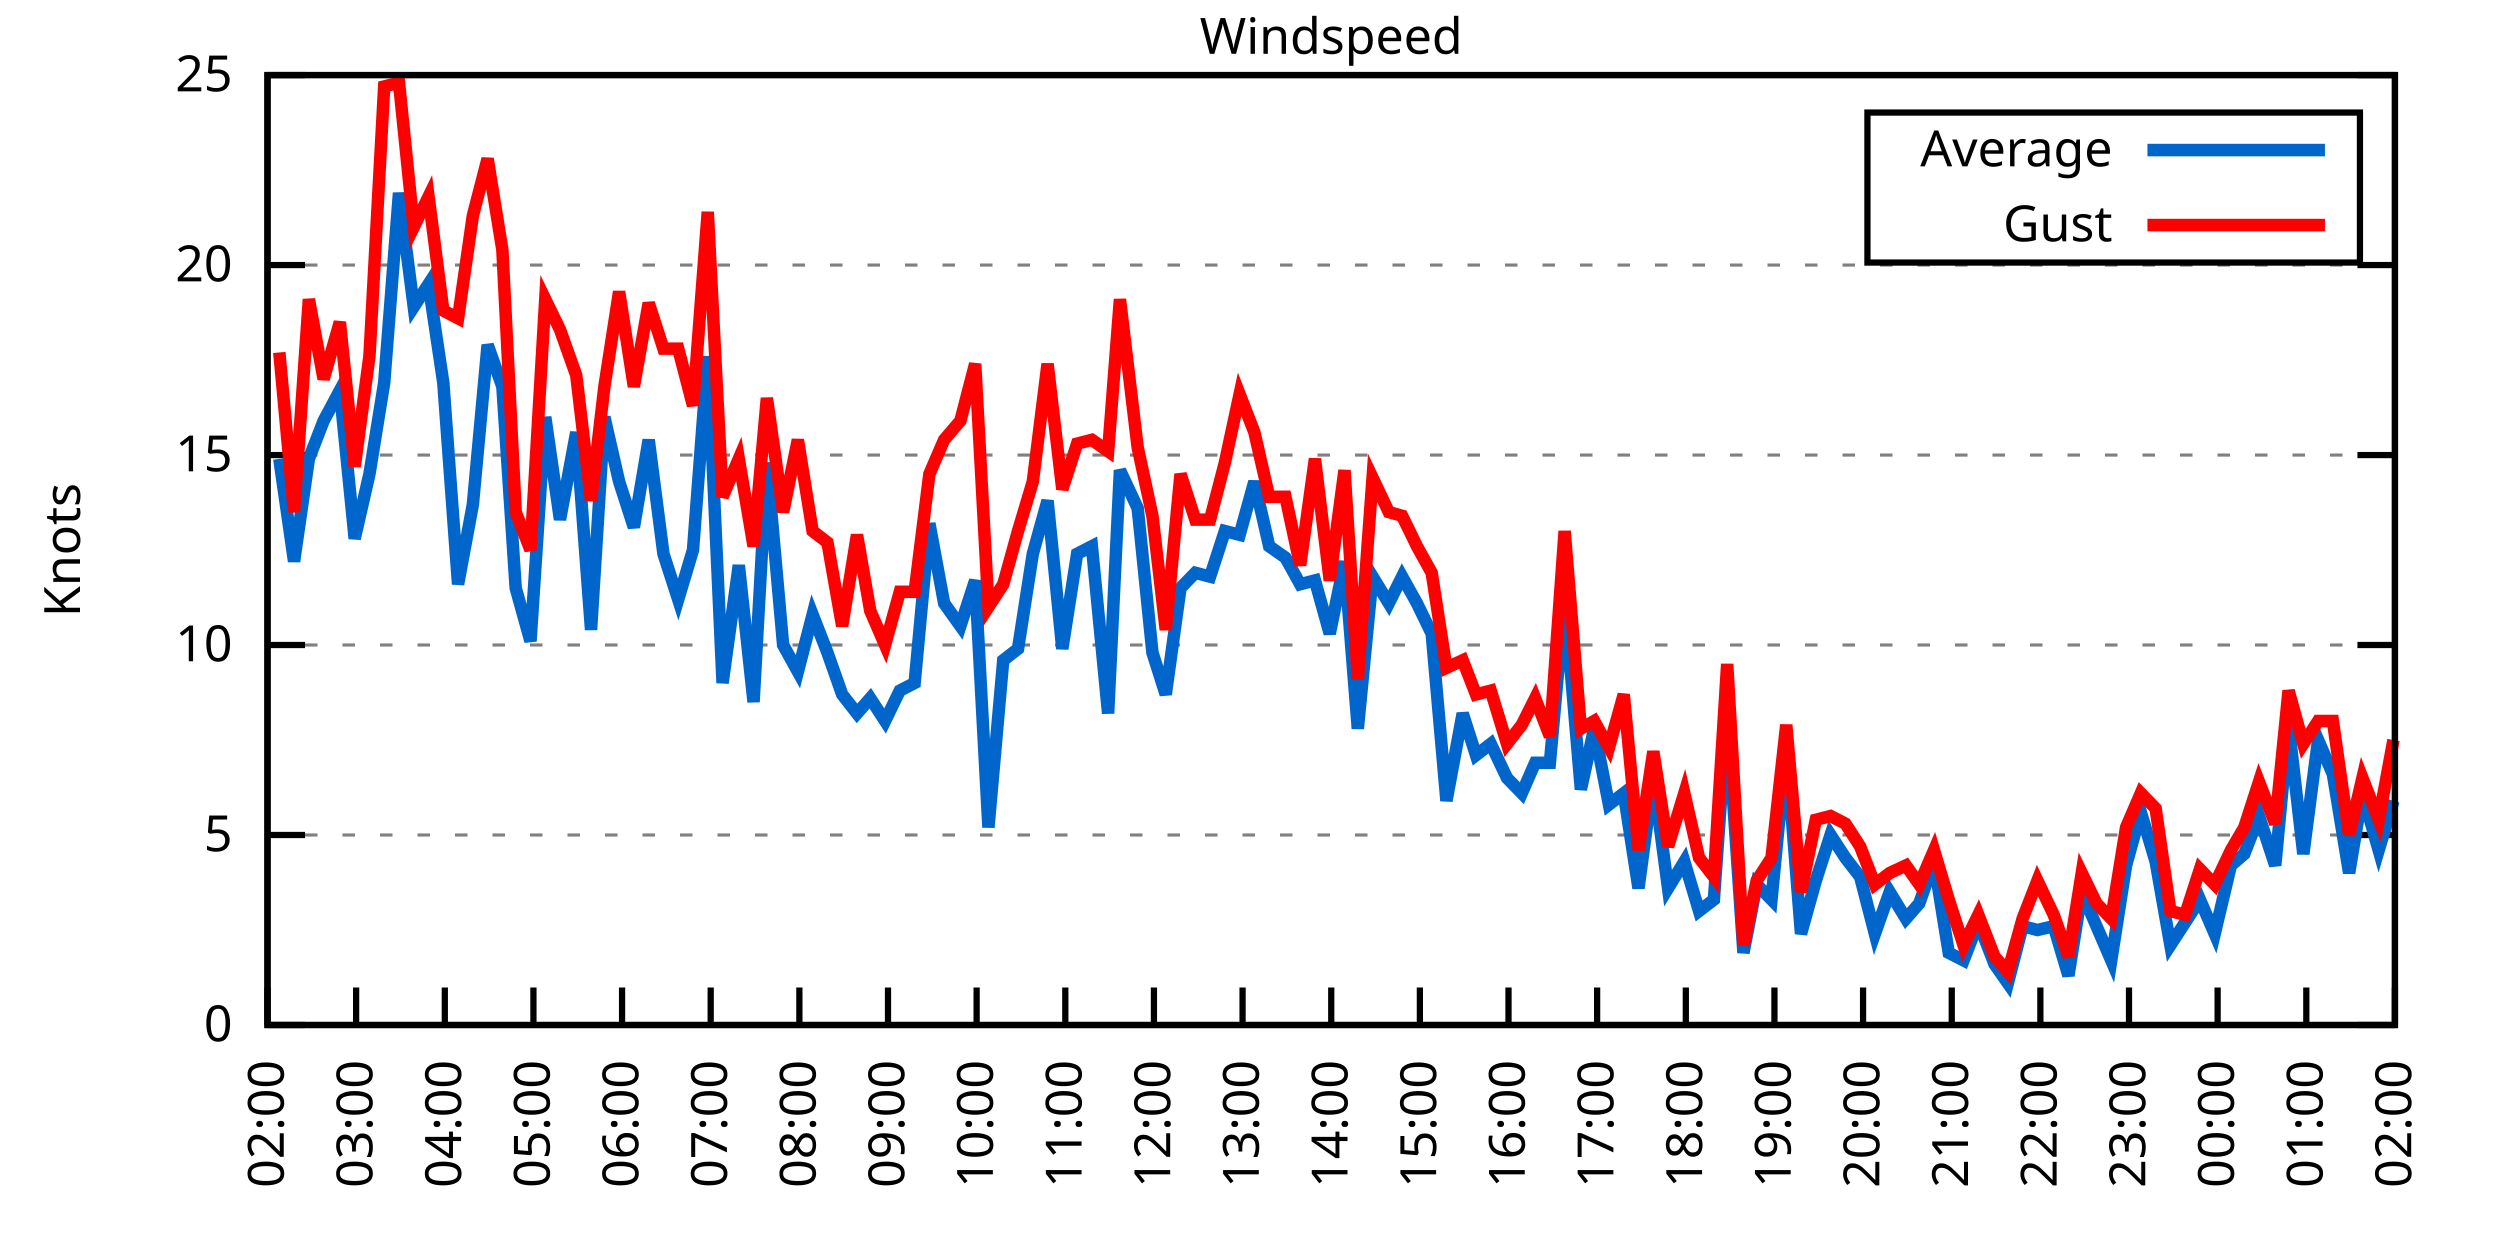
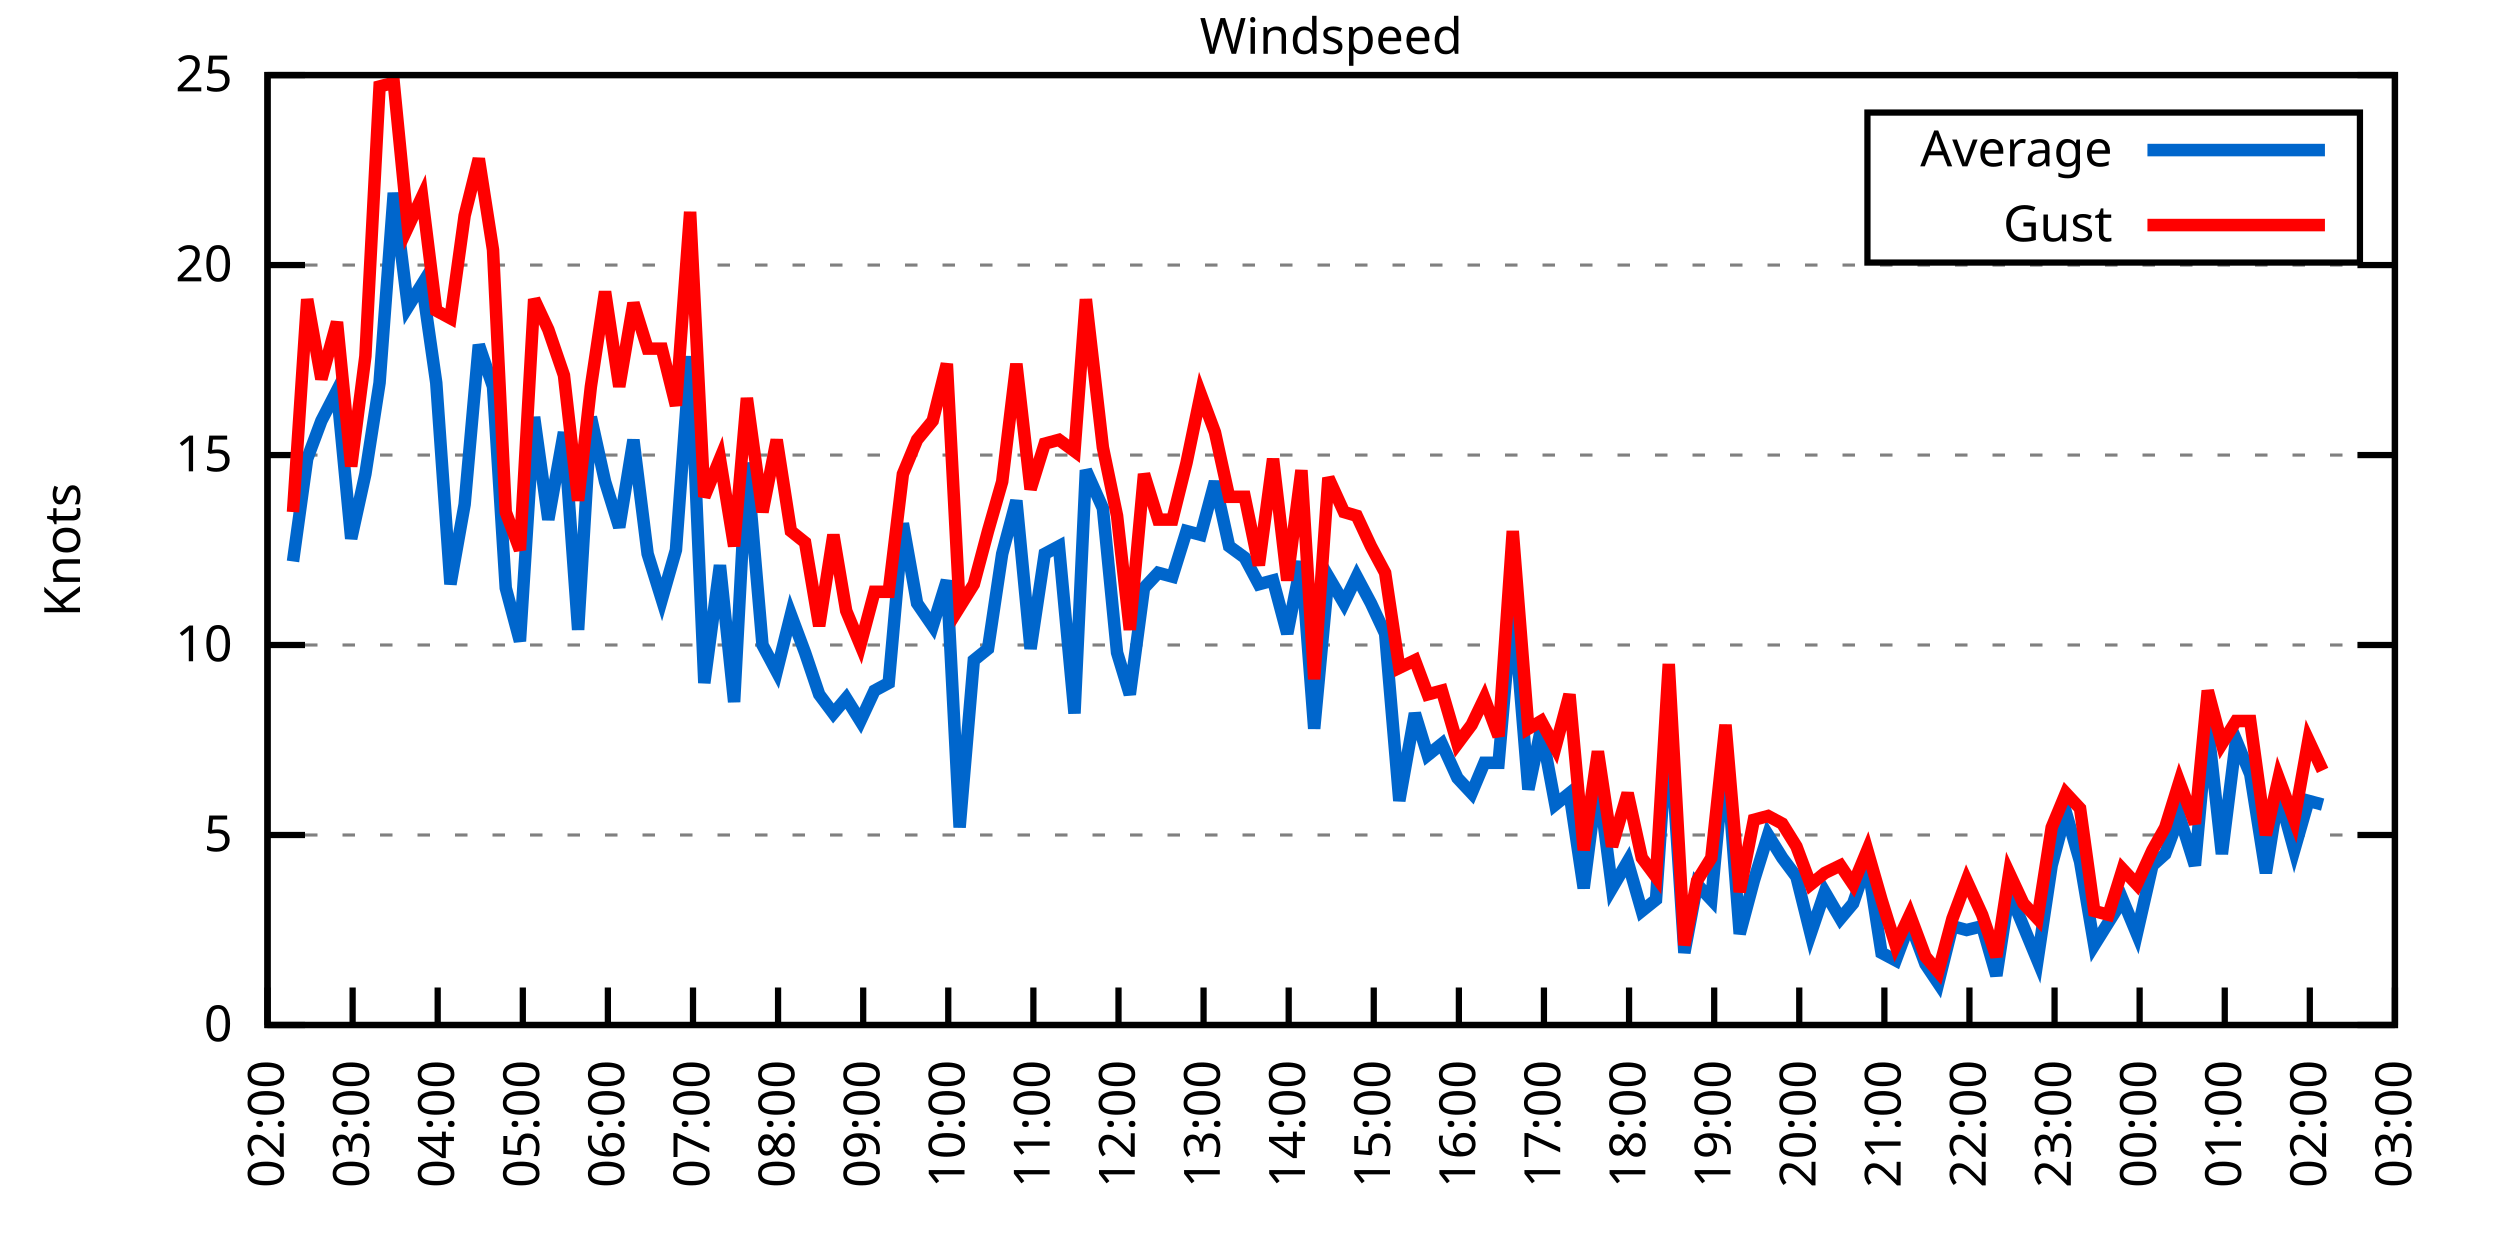
<svg xmlns="http://www.w3.org/2000/svg" xmlns:xlink="http://www.w3.org/1999/xlink" width="400" height="200" viewBox="0 0 400 200">
  <g id="gnuplot_canvas">
    <rect x="0" y="0" width="400" height="200" fill="none" />
    <defs>
      <circle id="gpDot" r="0.5" stroke-width="0.5" stroke="currentColor" />
      <path id="gpPt0" stroke-width="0.333" stroke="currentColor" d="M-1,0 h2 M0,-1 v2" />
      <path id="gpPt1" stroke-width="0.333" stroke="currentColor" d="M-1,-1 L1,1 M1,-1 L-1,1" />
      <path id="gpPt2" stroke-width="0.333" stroke="currentColor" d="M-1,0 L1,0 M0,-1 L0,1 M-1,-1 L1,1 M-1,1 L1,-1" />
      <rect id="gpPt3" stroke-width="0.333" stroke="currentColor" x="-1" y="-1" width="2" height="2" />
      <rect id="gpPt4" stroke-width="0.333" stroke="currentColor" fill="currentColor" x="-1" y="-1" width="2" height="2" />
      <circle id="gpPt5" stroke-width="0.333" stroke="currentColor" cx="0" cy="0" r="1" />
      <use xlink:href="#gpPt5" id="gpPt6" fill="currentColor" stroke="none" />
      <path id="gpPt7" stroke-width="0.333" stroke="currentColor" d="M0,-1.33 L-1.33,0.67 L1.33,0.67 z" />
      <use xlink:href="#gpPt7" id="gpPt8" fill="currentColor" stroke="none" />
      <use xlink:href="#gpPt7" id="gpPt9" stroke="currentColor" transform="rotate(180)" />
      <use xlink:href="#gpPt9" id="gpPt10" fill="currentColor" stroke="none" />
      <use xlink:href="#gpPt3" id="gpPt11" stroke="currentColor" transform="rotate(45)" />
      <use xlink:href="#gpPt11" id="gpPt12" fill="currentColor" stroke="none" />
      <path id="gpPt13" stroke-width="0.333" stroke="currentColor" d="M0,1.330 L1.265,0.411 L0.782,-1.067 L-0.782,-1.076 L-1.265,0.411 z" />
      <use xlink:href="#gpPt13" id="gpPt14" fill="currentColor" stroke="none" />
      <filter id="textbox" filterUnits="objectBoundingBox" x="0" y="0" height="1" width="1">
        <feFlood flood-color="white" flood-opacity="1" result="bgnd" />
        <feComposite in="SourceGraphic" in2="bgnd" operator="atop" />
      </filter>
      <filter id="greybox" filterUnits="objectBoundingBox" x="0" y="0" height="1" width="1">
        <feFlood flood-color="lightgrey" flood-opacity="1" result="grey" />
        <feComposite in="SourceGraphic" in2="grey" operator="atop" />
      </filter>
    </defs>
    <g fill="none" color="white" stroke="currentColor" stroke-width="1.00" stroke-linecap="butt" stroke-linejoin="miter">
</g>
    <g fill="none" color="black" stroke="currentColor" stroke-width="1.00" stroke-linecap="butt" stroke-linejoin="miter">
      <g stroke="none" shape-rendering="crispEdges">
        <polygon fill="rgb(255, 255, 255)" points="42.80,164.00 383.18,164.00 383.18,12.02 42.80,12.02 " />
      </g>
    </g>
    <g fill="none" color="black" stroke="currentColor" stroke-width="1.00" stroke-linecap="butt" stroke-linejoin="miter">
</g>
    <g fill="none" color="black" stroke="black" stroke-width="0.50" stroke-linecap="butt" stroke-linejoin="miter">
</g>
    <g fill="none" color="gray" stroke="currentColor" stroke-width="0.50" stroke-linecap="butt" stroke-linejoin="miter">
      <path stroke="gray" stroke-dasharray="2,4" class="gridline" d="M42.80,164.00 L383.19,164.00  " />
    </g>
    <g fill="none" color="gray" stroke="gray" stroke-width="1.00" stroke-linecap="butt" stroke-linejoin="miter">
</g>
    <g fill="none" color="black" stroke="currentColor" stroke-width="1.00" stroke-linecap="butt" stroke-linejoin="miter">
      <path stroke="black" d="M42.80,164.00 L48.80,164.00 M383.19,164.00 L377.19,164.00  " />
      <g transform="translate(37.20,166.60)" stroke="none" fill="black" font-family="Sans" font-size="8.00" text-anchor="end">
        <text>
          <tspan font-family="Sans"> 0</tspan>
        </text>
      </g>
    </g>
    <g fill="none" color="black" stroke="currentColor" stroke-width="1.00" stroke-linecap="butt" stroke-linejoin="miter">
</g>
    <g fill="none" color="black" stroke="black" stroke-width="0.50" stroke-linecap="butt" stroke-linejoin="miter">
</g>
    <g fill="none" color="gray" stroke="currentColor" stroke-width="0.50" stroke-linecap="butt" stroke-linejoin="miter">
      <path stroke="gray" stroke-dasharray="2,4" class="gridline" d="M42.80,133.60 L383.19,133.60  " />
    </g>
    <g fill="none" color="gray" stroke="gray" stroke-width="1.00" stroke-linecap="butt" stroke-linejoin="miter">
</g>
    <g fill="none" color="black" stroke="currentColor" stroke-width="1.00" stroke-linecap="butt" stroke-linejoin="miter">
      <path stroke="black" d="M42.80,133.60 L48.80,133.60 M383.19,133.60 L377.19,133.60  " />
      <g transform="translate(37.20,136.20)" stroke="none" fill="black" font-family="Sans" font-size="8.00" text-anchor="end">
        <text>
          <tspan font-family="Sans"> 5</tspan>
        </text>
      </g>
    </g>
    <g fill="none" color="black" stroke="currentColor" stroke-width="1.00" stroke-linecap="butt" stroke-linejoin="miter">
</g>
    <g fill="none" color="black" stroke="black" stroke-width="0.50" stroke-linecap="butt" stroke-linejoin="miter">
</g>
    <g fill="none" color="gray" stroke="currentColor" stroke-width="0.50" stroke-linecap="butt" stroke-linejoin="miter">
      <path stroke="gray" stroke-dasharray="2,4" class="gridline" d="M42.80,103.20 L383.19,103.20  " />
    </g>
    <g fill="none" color="gray" stroke="gray" stroke-width="1.00" stroke-linecap="butt" stroke-linejoin="miter">
</g>
    <g fill="none" color="black" stroke="currentColor" stroke-width="1.00" stroke-linecap="butt" stroke-linejoin="miter">
      <path stroke="black" d="M42.80,103.20 L48.80,103.20 M383.19,103.20 L377.19,103.20  " />
      <g transform="translate(37.20,105.80)" stroke="none" fill="black" font-family="Sans" font-size="8.00" text-anchor="end">
        <text>
          <tspan font-family="Sans"> 10</tspan>
        </text>
      </g>
    </g>
    <g fill="none" color="black" stroke="currentColor" stroke-width="1.00" stroke-linecap="butt" stroke-linejoin="miter">
</g>
    <g fill="none" color="black" stroke="black" stroke-width="0.50" stroke-linecap="butt" stroke-linejoin="miter">
</g>
    <g fill="none" color="gray" stroke="currentColor" stroke-width="0.50" stroke-linecap="butt" stroke-linejoin="miter">
      <path stroke="gray" stroke-dasharray="2,4" class="gridline" d="M42.80,72.81 L383.19,72.81  " />
    </g>
    <g fill="none" color="gray" stroke="gray" stroke-width="1.00" stroke-linecap="butt" stroke-linejoin="miter">
</g>
    <g fill="none" color="black" stroke="currentColor" stroke-width="1.00" stroke-linecap="butt" stroke-linejoin="miter">
      <path stroke="black" d="M42.80,72.81 L48.80,72.81 M383.19,72.81 L377.19,72.81  " />
      <g transform="translate(37.20,75.41)" stroke="none" fill="black" font-family="Sans" font-size="8.00" text-anchor="end">
        <text>
          <tspan font-family="Sans"> 15</tspan>
        </text>
      </g>
    </g>
    <g fill="none" color="black" stroke="currentColor" stroke-width="1.00" stroke-linecap="butt" stroke-linejoin="miter">
</g>
    <g fill="none" color="black" stroke="black" stroke-width="0.50" stroke-linecap="butt" stroke-linejoin="miter">
</g>
    <g fill="none" color="gray" stroke="currentColor" stroke-width="0.50" stroke-linecap="butt" stroke-linejoin="miter">
      <path stroke="gray" stroke-dasharray="2,4" class="gridline" d="M42.80,42.41 L383.19,42.41  " />
    </g>
    <g fill="none" color="gray" stroke="gray" stroke-width="1.00" stroke-linecap="butt" stroke-linejoin="miter">
</g>
    <g fill="none" color="black" stroke="currentColor" stroke-width="1.00" stroke-linecap="butt" stroke-linejoin="miter">
      <path stroke="black" d="M42.80,42.41 L48.80,42.41 M383.19,42.41 L377.19,42.41  " />
      <g transform="translate(37.20,45.01)" stroke="none" fill="black" font-family="Sans" font-size="8.00" text-anchor="end">
        <text>
          <tspan font-family="Sans"> 20</tspan>
        </text>
      </g>
    </g>
    <g fill="none" color="black" stroke="currentColor" stroke-width="1.00" stroke-linecap="butt" stroke-linejoin="miter">
</g>
    <g fill="none" color="black" stroke="black" stroke-width="0.50" stroke-linecap="butt" stroke-linejoin="miter">
</g>
    <g fill="none" color="gray" stroke="currentColor" stroke-width="0.50" stroke-linecap="butt" stroke-linejoin="miter">
      <path stroke="gray" stroke-dasharray="2,4" class="gridline" d="M42.80,12.01 L383.19,12.01  " />
    </g>
    <g fill="none" color="gray" stroke="gray" stroke-width="1.00" stroke-linecap="butt" stroke-linejoin="miter">
</g>
    <g fill="none" color="black" stroke="currentColor" stroke-width="1.00" stroke-linecap="butt" stroke-linejoin="miter">
      <path stroke="black" d="M42.80,12.01 L48.80,12.01 M383.19,12.01 L377.19,12.01  " />
      <g transform="translate(37.20,14.61)" stroke="none" fill="black" font-family="Sans" font-size="8.00" text-anchor="end">
        <text>
          <tspan font-family="Sans"> 25</tspan>
        </text>
      </g>
    </g>
    <g fill="none" color="black" stroke="currentColor" stroke-width="1.00" stroke-linecap="butt" stroke-linejoin="miter">
      <path stroke="black" d="M42.80,164.00 L42.80,158.00  " />
      <g transform="translate(45.40,169.60) rotate(270.00)" stroke="none" fill="black" font-family="Sans" font-size="8.00" text-anchor="end">
        <text>
          <tspan font-family="Sans">02:00</tspan>
        </text>
      </g>
    </g>
    <g fill="none" color="black" stroke="currentColor" stroke-width="1.00" stroke-linecap="butt" stroke-linejoin="miter">
-       <path stroke="black" d="M56.98,164.00 L56.98,158.00  " />
-       <g transform="translate(59.58,169.60) rotate(270.00)" stroke="none" fill="black" font-family="Sans" font-size="8.00" text-anchor="end">
+       <path stroke="black" d="M56.42,164.00 L56.42,158.00  " />
+       <g transform="translate(59.02,169.60) rotate(270.00)" stroke="none" fill="black" font-family="Sans" font-size="8.00" text-anchor="end">
        <text>
          <tspan font-family="Sans">03:00</tspan>
        </text>
      </g>
    </g>
    <g fill="none" color="black" stroke="currentColor" stroke-width="1.00" stroke-linecap="butt" stroke-linejoin="miter">
-       <path stroke="black" d="M71.17,164.00 L71.17,158.00  " />
-       <g transform="translate(73.77,169.60) rotate(270.00)" stroke="none" fill="black" font-family="Sans" font-size="8.00" text-anchor="end">
+       <path stroke="black" d="M70.03,164.00 L70.03,158.00  " />
+       <g transform="translate(72.63,169.60) rotate(270.00)" stroke="none" fill="black" font-family="Sans" font-size="8.00" text-anchor="end">
        <text>
          <tspan font-family="Sans">04:00</tspan>
        </text>
      </g>
    </g>
    <g fill="none" color="black" stroke="currentColor" stroke-width="1.00" stroke-linecap="butt" stroke-linejoin="miter">
-       <path stroke="black" d="M85.35,164.00 L85.35,158.00  " />
-       <g transform="translate(87.95,169.60) rotate(270.00)" stroke="none" fill="black" font-family="Sans" font-size="8.00" text-anchor="end">
+       <path stroke="black" d="M83.65,164.00 L83.65,158.00  " />
+       <g transform="translate(86.25,169.60) rotate(270.00)" stroke="none" fill="black" font-family="Sans" font-size="8.00" text-anchor="end">
        <text>
          <tspan font-family="Sans">05:00</tspan>
        </text>
      </g>
    </g>
    <g fill="none" color="black" stroke="currentColor" stroke-width="1.00" stroke-linecap="butt" stroke-linejoin="miter">
-       <path stroke="black" d="M99.53,164.00 L99.53,158.00  " />
-       <g transform="translate(102.13,169.60) rotate(270.00)" stroke="none" fill="black" font-family="Sans" font-size="8.00" text-anchor="end">
+       <path stroke="black" d="M97.26,164.00 L97.26,158.00  " />
+       <g transform="translate(99.86,169.60) rotate(270.00)" stroke="none" fill="black" font-family="Sans" font-size="8.00" text-anchor="end">
        <text>
          <tspan font-family="Sans">06:00</tspan>
        </text>
      </g>
    </g>
    <g fill="none" color="black" stroke="currentColor" stroke-width="1.00" stroke-linecap="butt" stroke-linejoin="miter">
-       <path stroke="black" d="M113.71,164.00 L113.71,158.00  " />
-       <g transform="translate(116.31,169.60) rotate(270.00)" stroke="none" fill="black" font-family="Sans" font-size="8.00" text-anchor="end">
+       <path stroke="black" d="M110.88,164.00 L110.88,158.00  " />
+       <g transform="translate(113.48,169.60) rotate(270.00)" stroke="none" fill="black" font-family="Sans" font-size="8.00" text-anchor="end">
        <text>
          <tspan font-family="Sans">07:00</tspan>
        </text>
      </g>
    </g>
    <g fill="none" color="black" stroke="currentColor" stroke-width="1.00" stroke-linecap="butt" stroke-linejoin="miter">
-       <path stroke="black" d="M127.90,164.00 L127.90,158.00  " />
-       <g transform="translate(130.50,169.60) rotate(270.00)" stroke="none" fill="black" font-family="Sans" font-size="8.00" text-anchor="end">
+       <path stroke="black" d="M124.49,164.00 L124.49,158.00  " />
+       <g transform="translate(127.09,169.60) rotate(270.00)" stroke="none" fill="black" font-family="Sans" font-size="8.00" text-anchor="end">
        <text>
          <tspan font-family="Sans">08:00</tspan>
        </text>
      </g>
    </g>
    <g fill="none" color="black" stroke="currentColor" stroke-width="1.00" stroke-linecap="butt" stroke-linejoin="miter">
-       <path stroke="black" d="M142.08,164.00 L142.08,158.00  " />
-       <g transform="translate(144.68,169.60) rotate(270.00)" stroke="none" fill="black" font-family="Sans" font-size="8.00" text-anchor="end">
+       <path stroke="black" d="M138.11,164.00 L138.11,158.00  " />
+       <g transform="translate(140.71,169.60) rotate(270.00)" stroke="none" fill="black" font-family="Sans" font-size="8.00" text-anchor="end">
        <text>
          <tspan font-family="Sans">09:00</tspan>
        </text>
      </g>
    </g>
    <g fill="none" color="black" stroke="currentColor" stroke-width="1.00" stroke-linecap="butt" stroke-linejoin="miter">
-       <path stroke="black" d="M156.26,164.00 L156.26,158.00  " />
-       <g transform="translate(158.86,169.60) rotate(270.00)" stroke="none" fill="black" font-family="Sans" font-size="8.00" text-anchor="end">
+       <path stroke="black" d="M151.72,164.00 L151.72,158.00  " />
+       <g transform="translate(154.32,169.60) rotate(270.00)" stroke="none" fill="black" font-family="Sans" font-size="8.00" text-anchor="end">
        <text>
          <tspan font-family="Sans">10:00</tspan>
        </text>
      </g>
    </g>
    <g fill="none" color="black" stroke="currentColor" stroke-width="1.00" stroke-linecap="butt" stroke-linejoin="miter">
-       <path stroke="black" d="M170.45,164.00 L170.45,158.00  " />
-       <g transform="translate(173.05,169.60) rotate(270.00)" stroke="none" fill="black" font-family="Sans" font-size="8.00" text-anchor="end">
+       <path stroke="black" d="M165.34,164.00 L165.34,158.00  " />
+       <g transform="translate(167.94,169.60) rotate(270.00)" stroke="none" fill="black" font-family="Sans" font-size="8.00" text-anchor="end">
        <text>
          <tspan font-family="Sans">11:00</tspan>
        </text>
      </g>
    </g>
    <g fill="none" color="black" stroke="currentColor" stroke-width="1.00" stroke-linecap="butt" stroke-linejoin="miter">
-       <path stroke="black" d="M184.63,164.00 L184.63,158.00  " />
-       <g transform="translate(187.23,169.60) rotate(270.00)" stroke="none" fill="black" font-family="Sans" font-size="8.00" text-anchor="end">
+       <path stroke="black" d="M178.96,164.00 L178.96,158.00  " />
+       <g transform="translate(181.56,169.60) rotate(270.00)" stroke="none" fill="black" font-family="Sans" font-size="8.00" text-anchor="end">
        <text>
          <tspan font-family="Sans">12:00</tspan>
        </text>
      </g>
    </g>
    <g fill="none" color="black" stroke="currentColor" stroke-width="1.00" stroke-linecap="butt" stroke-linejoin="miter">
-       <path stroke="black" d="M198.81,164.00 L198.81,158.00  " />
-       <g transform="translate(201.41,169.60) rotate(270.00)" stroke="none" fill="black" font-family="Sans" font-size="8.00" text-anchor="end">
+       <path stroke="black" d="M192.57,164.00 L192.57,158.00  " />
+       <g transform="translate(195.17,169.60) rotate(270.00)" stroke="none" fill="black" font-family="Sans" font-size="8.00" text-anchor="end">
        <text>
          <tspan font-family="Sans">13:00</tspan>
        </text>
      </g>
    </g>
    <g fill="none" color="black" stroke="currentColor" stroke-width="1.00" stroke-linecap="butt" stroke-linejoin="miter">
-       <path stroke="black" d="M213.00,164.00 L213.00,158.00  " />
-       <g transform="translate(215.60,169.60) rotate(270.00)" stroke="none" fill="black" font-family="Sans" font-size="8.00" text-anchor="end">
+       <path stroke="black" d="M206.19,164.00 L206.19,158.00  " />
+       <g transform="translate(208.79,169.60) rotate(270.00)" stroke="none" fill="black" font-family="Sans" font-size="8.00" text-anchor="end">
        <text>
          <tspan font-family="Sans">14:00</tspan>
        </text>
      </g>
    </g>
    <g fill="none" color="black" stroke="currentColor" stroke-width="1.00" stroke-linecap="butt" stroke-linejoin="miter">
-       <path stroke="black" d="M227.18,164.00 L227.18,158.00  " />
-       <g transform="translate(229.78,169.60) rotate(270.00)" stroke="none" fill="black" font-family="Sans" font-size="8.00" text-anchor="end">
+       <path stroke="black" d="M219.80,164.00 L219.80,158.00  " />
+       <g transform="translate(222.40,169.60) rotate(270.00)" stroke="none" fill="black" font-family="Sans" font-size="8.00" text-anchor="end">
        <text>
          <tspan font-family="Sans">15:00</tspan>
        </text>
      </g>
    </g>
    <g fill="none" color="black" stroke="currentColor" stroke-width="1.00" stroke-linecap="butt" stroke-linejoin="miter">
-       <path stroke="black" d="M241.36,164.00 L241.36,158.00  " />
-       <g transform="translate(243.96,169.60) rotate(270.00)" stroke="none" fill="black" font-family="Sans" font-size="8.00" text-anchor="end">
+       <path stroke="black" d="M233.42,164.00 L233.42,158.00  " />
+       <g transform="translate(236.02,169.60) rotate(270.00)" stroke="none" fill="black" font-family="Sans" font-size="8.00" text-anchor="end">
        <text>
          <tspan font-family="Sans">16:00</tspan>
        </text>
      </g>
    </g>
    <g fill="none" color="black" stroke="currentColor" stroke-width="1.00" stroke-linecap="butt" stroke-linejoin="miter">
-       <path stroke="black" d="M255.54,164.00 L255.54,158.00  " />
-       <g transform="translate(258.14,169.60) rotate(270.00)" stroke="none" fill="black" font-family="Sans" font-size="8.00" text-anchor="end">
+       <path stroke="black" d="M247.03,164.00 L247.03,158.00  " />
+       <g transform="translate(249.63,169.60) rotate(270.00)" stroke="none" fill="black" font-family="Sans" font-size="8.00" text-anchor="end">
        <text>
          <tspan font-family="Sans">17:00</tspan>
        </text>
      </g>
    </g>
    <g fill="none" color="black" stroke="currentColor" stroke-width="1.00" stroke-linecap="butt" stroke-linejoin="miter">
-       <path stroke="black" d="M269.73,164.00 L269.73,158.00  " />
-       <g transform="translate(272.33,169.60) rotate(270.00)" stroke="none" fill="black" font-family="Sans" font-size="8.00" text-anchor="end">
+       <path stroke="black" d="M260.65,164.00 L260.65,158.00  " />
+       <g transform="translate(263.25,169.60) rotate(270.00)" stroke="none" fill="black" font-family="Sans" font-size="8.00" text-anchor="end">
        <text>
          <tspan font-family="Sans">18:00</tspan>
        </text>
      </g>
    </g>
    <g fill="none" color="black" stroke="currentColor" stroke-width="1.00" stroke-linecap="butt" stroke-linejoin="miter">
-       <path stroke="black" d="M283.91,164.00 L283.91,158.00  " />
-       <g transform="translate(286.51,169.60) rotate(270.00)" stroke="none" fill="black" font-family="Sans" font-size="8.00" text-anchor="end">
+       <path stroke="black" d="M274.27,164.00 L274.27,158.00  " />
+       <g transform="translate(276.87,169.60) rotate(270.00)" stroke="none" fill="black" font-family="Sans" font-size="8.00" text-anchor="end">
        <text>
          <tspan font-family="Sans">19:00</tspan>
        </text>
      </g>
    </g>
    <g fill="none" color="black" stroke="currentColor" stroke-width="1.00" stroke-linecap="butt" stroke-linejoin="miter">
-       <path stroke="black" d="M298.09,164.00 L298.09,158.00  " />
-       <g transform="translate(300.69,169.60) rotate(270.00)" stroke="none" fill="black" font-family="Sans" font-size="8.00" text-anchor="end">
+       <path stroke="black" d="M287.88,164.00 L287.88,158.00  " />
+       <g transform="translate(290.48,169.60) rotate(270.00)" stroke="none" fill="black" font-family="Sans" font-size="8.00" text-anchor="end">
        <text>
          <tspan font-family="Sans">20:00</tspan>
        </text>
      </g>
    </g>
    <g fill="none" color="black" stroke="currentColor" stroke-width="1.00" stroke-linecap="butt" stroke-linejoin="miter">
-       <path stroke="black" d="M312.28,164.00 L312.28,158.00  " />
-       <g transform="translate(314.88,169.60) rotate(270.00)" stroke="none" fill="black" font-family="Sans" font-size="8.00" text-anchor="end">
+       <path stroke="black" d="M301.50,164.00 L301.50,158.00  " />
+       <g transform="translate(304.10,169.60) rotate(270.00)" stroke="none" fill="black" font-family="Sans" font-size="8.00" text-anchor="end">
        <text>
          <tspan font-family="Sans">21:00</tspan>
        </text>
      </g>
    </g>
    <g fill="none" color="black" stroke="currentColor" stroke-width="1.00" stroke-linecap="butt" stroke-linejoin="miter">
-       <path stroke="black" d="M326.46,164.00 L326.46,158.00  " />
-       <g transform="translate(329.06,169.60) rotate(270.00)" stroke="none" fill="black" font-family="Sans" font-size="8.00" text-anchor="end">
+       <path stroke="black" d="M315.11,164.00 L315.11,158.00  " />
+       <g transform="translate(317.71,169.60) rotate(270.00)" stroke="none" fill="black" font-family="Sans" font-size="8.00" text-anchor="end">
        <text>
          <tspan font-family="Sans">22:00</tspan>
        </text>
      </g>
    </g>
    <g fill="none" color="black" stroke="currentColor" stroke-width="1.00" stroke-linecap="butt" stroke-linejoin="miter">
-       <path stroke="black" d="M340.64,164.00 L340.64,158.00  " />
-       <g transform="translate(343.24,169.60) rotate(270.00)" stroke="none" fill="black" font-family="Sans" font-size="8.00" text-anchor="end">
+       <path stroke="black" d="M328.73,164.00 L328.73,158.00  " />
+       <g transform="translate(331.33,169.60) rotate(270.00)" stroke="none" fill="black" font-family="Sans" font-size="8.00" text-anchor="end">
        <text>
          <tspan font-family="Sans">23:00</tspan>
        </text>
      </g>
    </g>
    <g fill="none" color="black" stroke="currentColor" stroke-width="1.00" stroke-linecap="butt" stroke-linejoin="miter">
-       <path stroke="black" d="M354.82,164.00 L354.82,158.00  " />
-       <g transform="translate(357.42,169.60) rotate(270.00)" stroke="none" fill="black" font-family="Sans" font-size="8.00" text-anchor="end">
+       <path stroke="black" d="M342.34,164.00 L342.34,158.00  " />
+       <g transform="translate(344.94,169.60) rotate(270.00)" stroke="none" fill="black" font-family="Sans" font-size="8.00" text-anchor="end">
        <text>
          <tspan font-family="Sans">00:00</tspan>
        </text>
      </g>
    </g>
    <g fill="none" color="black" stroke="currentColor" stroke-width="1.00" stroke-linecap="butt" stroke-linejoin="miter">
-       <path stroke="black" d="M369.01,164.00 L369.01,158.00  " />
-       <g transform="translate(371.61,169.60) rotate(270.00)" stroke="none" fill="black" font-family="Sans" font-size="8.00" text-anchor="end">
+       <path stroke="black" d="M355.96,164.00 L355.96,158.00  " />
+       <g transform="translate(358.56,169.60) rotate(270.00)" stroke="none" fill="black" font-family="Sans" font-size="8.00" text-anchor="end">
        <text>
          <tspan font-family="Sans">01:00</tspan>
+         </text>
+       </g>
+     </g>
+     <g fill="none" color="black" stroke="currentColor" stroke-width="1.00" stroke-linecap="butt" stroke-linejoin="miter">
+       <path stroke="black" d="M369.57,164.00 L369.57,158.00  " />
+       <g transform="translate(372.17,169.60) rotate(270.00)" stroke="none" fill="black" font-family="Sans" font-size="8.00" text-anchor="end">
+         <text>
+           <tspan font-family="Sans">02:00</tspan>
        </text>
      </g>
    </g>
    <g fill="none" color="black" stroke="currentColor" stroke-width="1.00" stroke-linecap="butt" stroke-linejoin="miter">
      <path stroke="black" d="M383.19,164.00 L383.19,158.00  " />
      <g transform="translate(385.79,169.60) rotate(270.00)" stroke="none" fill="black" font-family="Sans" font-size="8.00" text-anchor="end">
        <text>
-           <tspan font-family="Sans">02:00</tspan>
+           <tspan font-family="Sans">03:00</tspan>
        </text>
      </g>
    </g>
    <g fill="none" color="black" stroke="currentColor" stroke-width="1.00" stroke-linecap="butt" stroke-linejoin="miter">
</g>
    <g fill="none" color="black" stroke="currentColor" stroke-width="1.00" stroke-linecap="butt" stroke-linejoin="miter">
      <path stroke="black" d="M42.80,12.01 L42.80,164.00 L383.19,164.00 L383.19,12.01 L42.80,12.01 Z  " />
    </g>
    <g fill="none" color="black" stroke="currentColor" stroke-width="1.00" stroke-linecap="butt" stroke-linejoin="miter">
</g>
    <g fill="none" color="black" stroke="currentColor" stroke-width="1.00" stroke-linecap="butt" stroke-linejoin="miter">
      <path stroke="black" d="M298.79,42.01 L298.79,18.01 L377.59,18.01 L377.59,42.01 L298.79,42.01 Z  " />
    </g>
    <g id="Windspeed_plot_1">
      <g fill="none" color="white" stroke="black" stroke-width="2.00" stroke-linecap="butt" stroke-linejoin="miter">
</g>
      <g fill="none" color="black" stroke="currentColor" stroke-width="2.00" stroke-linecap="butt" stroke-linejoin="miter">
        <g transform="translate(337.99,26.61)" stroke="none" fill="black" font-family="Sans" font-size="8.00" text-anchor="end">
          <text>
            <tspan font-family="Sans">Average</tspan>
          </text>
        </g>
      </g>
      <g fill="none" color="black" stroke="currentColor" stroke-width="2.00" stroke-linecap="butt" stroke-linejoin="miter">
-         <path stroke="rgb(  0, 102, 204)" d="M343.59,24.01 L371.99,24.01 M44.69,73.41 L47.05,89.83 L49.42,73.41 L51.78,67.33 L54.38,62.47 L56.75,86.18   L59.11,75.85 L61.47,61.25 L63.84,30.86 L66.20,49.10 L68.57,45.45 L70.93,61.25 L73.29,93.48 L75.66,80.71   L78.02,55.18 L80.38,61.86 L82.51,94.08 L84.88,102.60 L87.24,66.73 L89.60,83.14 L92.20,69.16 L94.57,100.77   L96.70,66.73 L99.06,77.06 L101.42,84.36 L103.79,70.37 L106.15,88.61 L108.51,95.91 L110.88,88.00 L113.24,57.00   L115.61,109.28 L118.21,90.44 L120.57,112.32 L122.70,74.02 L125.30,103.20 L127.66,107.46 L130.02,98.34 L132.39,104.42   L134.75,111.11 L137.12,114.15 L139.24,111.72 L141.61,115.36 L143.97,110.50 L146.34,109.28 L148.70,83.75 L151.06,96.52   L153.66,100.16 L156.03,92.87 L158.15,132.39 L160.52,105.64 L162.88,103.81 L165.25,88.61 L167.61,80.10 L169.97,103.81   L172.34,88.61 L174.70,87.40 L177.30,114.15 L179.19,75.24 L182.03,81.32 L184.39,104.42 L186.52,111.11 L188.88,94.08   L191.25,91.65 L193.61,92.26 L195.98,84.97 L198.34,85.57 L200.70,77.06 L203.07,87.40 L205.67,89.22 L208.03,93.48   L210.39,92.87 L212.76,101.38 L215.12,89.83 L217.25,116.58 L219.61,92.26 L222.21,96.52 L224.34,92.26 L226.71,96.52   L229.07,101.38 L231.43,128.13 L234.03,114.15 L236.16,120.83 L238.52,119.01 L241.12,124.48 L243.49,126.91 L245.62,122.05   L247.98,122.05 L250.34,95.91 L252.94,126.31 L255.07,116.58 L257.43,128.74 L259.80,126.91 L262.16,142.11 L264.53,124.48   L266.89,142.11 L269.49,137.86 L271.85,145.76 L274.22,143.94 L276.35,114.15 L278.95,152.45 L281.07,141.51 L283.44,143.94   L285.80,119.62 L288.16,149.41 L290.53,140.90 L292.89,133.60 L295.26,137.25 L297.62,140.29 L299.98,149.41 L302.35,142.72   L304.95,146.98 L307.08,144.55 L309.44,137.86 L311.80,152.45 L314.17,153.66 L316.53,147.59 L319.13,154.27 L321.26,157.31   L323.62,148.19 L325.99,148.80 L328.59,148.19 L330.95,156.10 L333.08,142.72 L335.44,148.19 L337.80,153.66 L340.17,138.47   L342.53,129.95 L344.90,137.86 L347.26,151.23 L349.62,147.59 L351.99,143.94 L354.35,149.41 L356.95,138.47 L359.08,136.64   L361.44,130.56 L364.04,138.47 L366.17,115.97 L368.53,136.64 L370.90,118.40 L373.26,123.87 L375.86,139.68 L377.99,126.91   L380.59,136.03 L382.95,128.13  " />
+         <path stroke="rgb(  0, 102, 204)" d="M343.59,24.01 L371.99,24.01 M46.88,89.83 L49.15,73.41 L51.42,67.33 L53.92,62.47 L56.19,86.18 L58.46,75.85   L60.73,61.25 L63.00,30.86 L65.27,49.10 L67.54,45.45 L69.80,61.25 L72.07,93.48 L74.34,80.71 L76.61,55.18   L78.88,61.86 L80.92,94.08 L83.19,102.60 L85.46,66.73 L87.73,83.14 L90.23,69.16 L92.50,100.77 L94.54,66.73   L96.81,77.06 L99.08,84.36 L101.35,70.37 L103.62,88.61 L105.89,95.91 L108.15,88.00 L110.42,57.00 L112.69,109.28   L115.19,90.44 L117.46,112.32 L119.50,74.02 L122.00,103.20 L124.27,107.46 L126.54,98.34 L128.81,104.42 L131.07,111.11   L133.34,114.15 L135.39,111.72 L137.66,115.36 L139.92,110.50 L142.19,109.28 L144.46,83.75 L146.73,96.52 L149.23,100.16   L151.50,92.87 L153.54,132.39 L155.81,105.64 L158.08,103.81 L160.35,88.61 L162.62,80.10 L164.89,103.81 L167.16,88.61   L169.43,87.40 L171.92,114.15 L173.74,75.24 L176.46,81.32 L178.73,104.42 L180.77,111.11 L183.04,94.08 L185.31,91.65   L187.58,92.26 L189.85,84.97 L192.12,85.57 L194.39,77.06 L196.66,87.40 L199.15,89.22 L201.42,93.48 L203.69,92.87   L205.96,101.38 L208.23,89.83 L210.27,116.58 L212.54,92.26 L215.04,96.52 L217.08,92.26 L219.35,96.52 L221.62,101.38   L223.89,128.13 L226.38,114.15 L228.43,120.83 L230.70,119.01 L233.19,124.48 L235.46,126.91 L237.50,122.05 L239.77,122.05   L242.04,95.91 L244.54,126.31 L246.58,116.58 L248.85,128.74 L251.12,126.91 L253.39,142.11 L255.66,124.48 L257.93,142.11   L260.42,137.86 L262.69,145.76 L264.96,143.94 L267.00,114.15 L269.50,152.45 L271.54,141.51 L273.81,143.94 L276.08,119.62   L278.35,149.41 L280.62,140.90 L282.89,133.60 L285.16,137.25 L287.43,140.29 L289.70,149.41 L291.97,142.72 L294.46,146.98   L296.50,144.55 L298.77,137.86 L301.04,152.45 L303.31,153.66 L305.58,147.59 L308.08,154.27 L310.12,157.31 L312.39,148.19   L314.66,148.80 L317.15,148.19 L319.42,156.10 L321.47,142.72 L323.74,148.19 L326.00,153.66 L328.27,138.47 L330.54,129.95   L332.81,137.86 L335.08,151.23 L337.35,147.59 L339.62,143.94 L341.89,149.41 L344.39,138.47 L346.43,136.64 L348.70,130.56   L351.19,138.47 L353.24,115.97 L355.50,136.64 L357.77,118.40 L360.04,123.87 L362.54,139.68 L364.58,126.91 L367.08,136.03   L369.35,128.13 L371.62,128.74  " />
      </g>
    </g>
    <g id="Windspeed_plot_2">
      <g fill="none" color="black" stroke="currentColor" stroke-width="2.00" stroke-linecap="butt" stroke-linejoin="miter">
        <g transform="translate(337.99,38.61)" stroke="none" fill="black" font-family="Sans" font-size="8.00" text-anchor="end">
          <text>
            <tspan font-family="Sans">Gust</tspan>
          </text>
        </g>
      </g>
      <g fill="none" color="black" stroke="currentColor" stroke-width="2.00" stroke-linecap="butt" stroke-linejoin="miter">
-         <path stroke="rgb(255,   0,   0)" d="M343.59,36.01 L371.99,36.01 M44.69,56.39 L47.05,81.93 L49.42,47.88 L51.78,60.65 L54.38,51.53 L56.75,74.63   L59.11,57.00 L61.47,13.83 L63.84,13.23 L66.20,36.33 L68.57,31.46 L70.93,49.70 L73.29,50.92 L75.66,34.50   L78.02,25.39 L80.38,39.98 L82.51,81.93 L84.88,88.00 L87.24,47.88 L89.60,52.74 L92.20,60.04 L94.57,80.10   L96.70,61.86 L99.06,46.66 L101.42,61.86 L103.79,48.49 L106.15,55.78 L108.51,55.78 L110.88,64.90 L113.24,33.90   L115.61,79.49 L118.21,73.41 L120.57,87.40 L122.70,63.69 L125.30,81.93 L127.66,70.37 L130.02,84.97 L132.39,86.79   L134.75,100.16 L137.12,85.57 L139.24,97.73 L141.61,103.20 L143.97,94.69 L146.34,94.69 L148.70,75.85 L151.06,70.37   L153.66,67.33 L156.03,58.21 L158.15,97.12 L160.52,93.48 L162.88,84.97 L165.25,77.06 L167.61,58.21 L169.97,78.28   L172.34,70.98 L174.70,70.37 L177.30,72.20 L179.19,47.88 L182.03,71.59 L184.39,82.53 L186.52,100.77 L188.88,75.85   L191.25,83.14 L193.61,83.14 L195.98,74.02 L198.34,63.08 L200.70,69.16 L203.07,79.49 L205.67,79.49 L208.03,90.44   L210.39,73.41 L212.76,92.87 L215.12,75.24 L217.25,108.68 L219.61,76.45 L222.21,81.93 L224.34,82.53 L226.71,87.40   L229.07,91.65 L231.43,106.85 L234.03,105.64 L236.16,111.11 L238.52,110.50 L241.12,119.01 L243.49,115.97 L245.62,111.72   L247.98,117.80 L250.34,84.97 L252.94,116.58 L255.07,115.36 L257.43,119.62 L259.80,111.11 L262.16,136.03 L264.53,120.23   L266.89,135.43 L269.49,126.91 L271.85,137.25 L274.22,140.29 L276.35,106.24 L278.95,151.23 L281.07,140.90 L283.44,137.25   L285.80,115.97 L288.16,142.72 L290.53,131.17 L292.89,130.56 L295.26,131.78 L297.62,135.43 L299.98,141.51 L302.35,139.68   L304.95,138.47 L307.08,141.51 L309.44,136.03 L311.80,143.94 L314.17,151.23 L316.53,146.37 L319.13,153.06 L321.26,155.49   L323.62,146.98 L325.99,140.90 L328.59,146.37 L330.95,153.06 L333.08,139.68 L335.44,144.55 L337.80,146.98 L340.17,132.39   L342.53,126.91 L344.90,129.35 L347.26,145.76 L349.62,146.37 L351.99,139.07 L354.35,141.51 L356.95,136.03 L359.08,132.39   L361.44,125.09 L364.04,131.78 L366.17,110.50 L368.53,119.01 L370.90,115.36 L373.26,115.36 L375.86,133.60 L377.99,124.48   L380.59,131.17 L382.95,118.40  " />
+         <path stroke="rgb(255,   0,   0)" d="M343.59,36.01 L371.99,36.01 M46.88,81.93 L49.15,47.88 L51.42,60.65 L53.92,51.53 L56.19,74.63 L58.46,57.00   L60.73,13.83 L63.00,13.23 L65.27,36.33 L67.54,31.46 L69.80,49.70 L72.07,50.92 L74.34,34.50 L76.61,25.39   L78.88,39.98 L80.92,81.93 L83.19,88.00 L85.46,47.88 L87.73,52.74 L90.23,60.04 L92.50,80.10 L94.54,61.86   L96.81,46.66 L99.08,61.86 L101.35,48.49 L103.62,55.78 L105.89,55.78 L108.15,64.90 L110.42,33.90 L112.69,79.49   L115.19,73.41 L117.46,87.40 L119.50,63.69 L122.00,81.93 L124.27,70.37 L126.54,84.97 L128.81,86.79 L131.07,100.16   L133.34,85.57 L135.39,97.73 L137.66,103.20 L139.92,94.69 L142.19,94.69 L144.46,75.85 L146.73,70.37 L149.23,67.33   L151.50,58.21 L153.54,97.12 L155.81,93.48 L158.08,84.97 L160.35,77.06 L162.62,58.21 L164.89,78.28 L167.16,70.98   L169.43,70.37 L171.92,72.20 L173.74,47.88 L176.46,71.59 L178.73,82.53 L180.77,100.77 L183.04,75.85 L185.31,83.14   L187.58,83.14 L189.85,74.02 L192.12,63.08 L194.39,69.16 L196.66,79.49 L199.15,79.49 L201.42,90.44 L203.69,73.41   L205.96,92.87 L208.23,75.24 L210.27,108.68 L212.54,76.45 L215.04,81.93 L217.08,82.53 L219.35,87.40 L221.62,91.65   L223.89,106.85 L226.38,105.64 L228.43,111.11 L230.70,110.50 L233.19,119.01 L235.46,115.97 L237.50,111.72 L239.77,117.80   L242.04,84.97 L244.54,116.58 L246.58,115.36 L248.85,119.62 L251.12,111.11 L253.39,136.03 L255.66,120.23 L257.93,135.43   L260.42,126.91 L262.69,137.25 L264.96,140.29 L267.00,106.24 L269.50,151.23 L271.54,140.90 L273.81,137.25 L276.08,115.97   L278.35,142.72 L280.62,131.17 L282.89,130.56 L285.16,131.78 L287.43,135.43 L289.70,141.51 L291.97,139.68 L294.46,138.47   L296.50,141.51 L298.77,136.03 L301.04,143.94 L303.31,151.23 L305.58,146.37 L308.08,153.06 L310.12,155.49 L312.39,146.98   L314.66,140.90 L317.15,146.37 L319.42,153.06 L321.47,139.68 L323.74,144.55 L326.00,146.98 L328.27,132.39 L330.54,126.91   L332.81,129.35 L335.08,145.76 L337.35,146.37 L339.62,139.07 L341.89,141.51 L344.39,136.03 L346.43,132.39 L348.70,125.09   L351.19,131.78 L353.24,110.50 L355.50,119.01 L357.77,115.36 L360.04,115.36 L362.54,133.60 L364.58,124.48 L367.08,131.17   L369.35,118.40 L371.62,123.27  " />
      </g>
    </g>
    <g fill="none" color="black" stroke="currentColor" stroke-width="2.00" stroke-linecap="butt" stroke-linejoin="miter">
</g>
    <g fill="none" color="black" stroke="black" stroke-width="1.00" stroke-linecap="butt" stroke-linejoin="miter">
</g>
    <g fill="none" color="black" stroke="currentColor" stroke-width="1.00" stroke-linecap="butt" stroke-linejoin="miter">
      <path stroke="black" d="M42.80,12.01 L42.80,164.00 L383.19,164.00 L383.19,12.01 L42.80,12.01 Z  " />
      <g transform="translate(12.80,88.01) rotate(270.00)" stroke="none" fill="black" font-family="Sans" font-size="8.00" text-anchor="middle">
        <text>
          <tspan font-family="Sans">Knots</tspan>
        </text>
      </g>
    </g>
    <g fill="none" color="black" stroke="currentColor" stroke-width="1.00" stroke-linecap="butt" stroke-linejoin="miter">
</g>
    <g fill="none" color="black" stroke="currentColor" stroke-width="1.00" stroke-linecap="butt" stroke-linejoin="miter">
      <g transform="translate(212.99,8.61)" stroke="none" fill="black" font-family="Sans" font-size="8.00" text-anchor="middle">
        <text>
          <tspan font-family="Sans">Windspeed</tspan>
        </text>
      </g>
    </g>
    <g fill="none" color="black" stroke="currentColor" stroke-width="1.00" stroke-linecap="butt" stroke-linejoin="miter">
</g>
  </g>
</svg>
